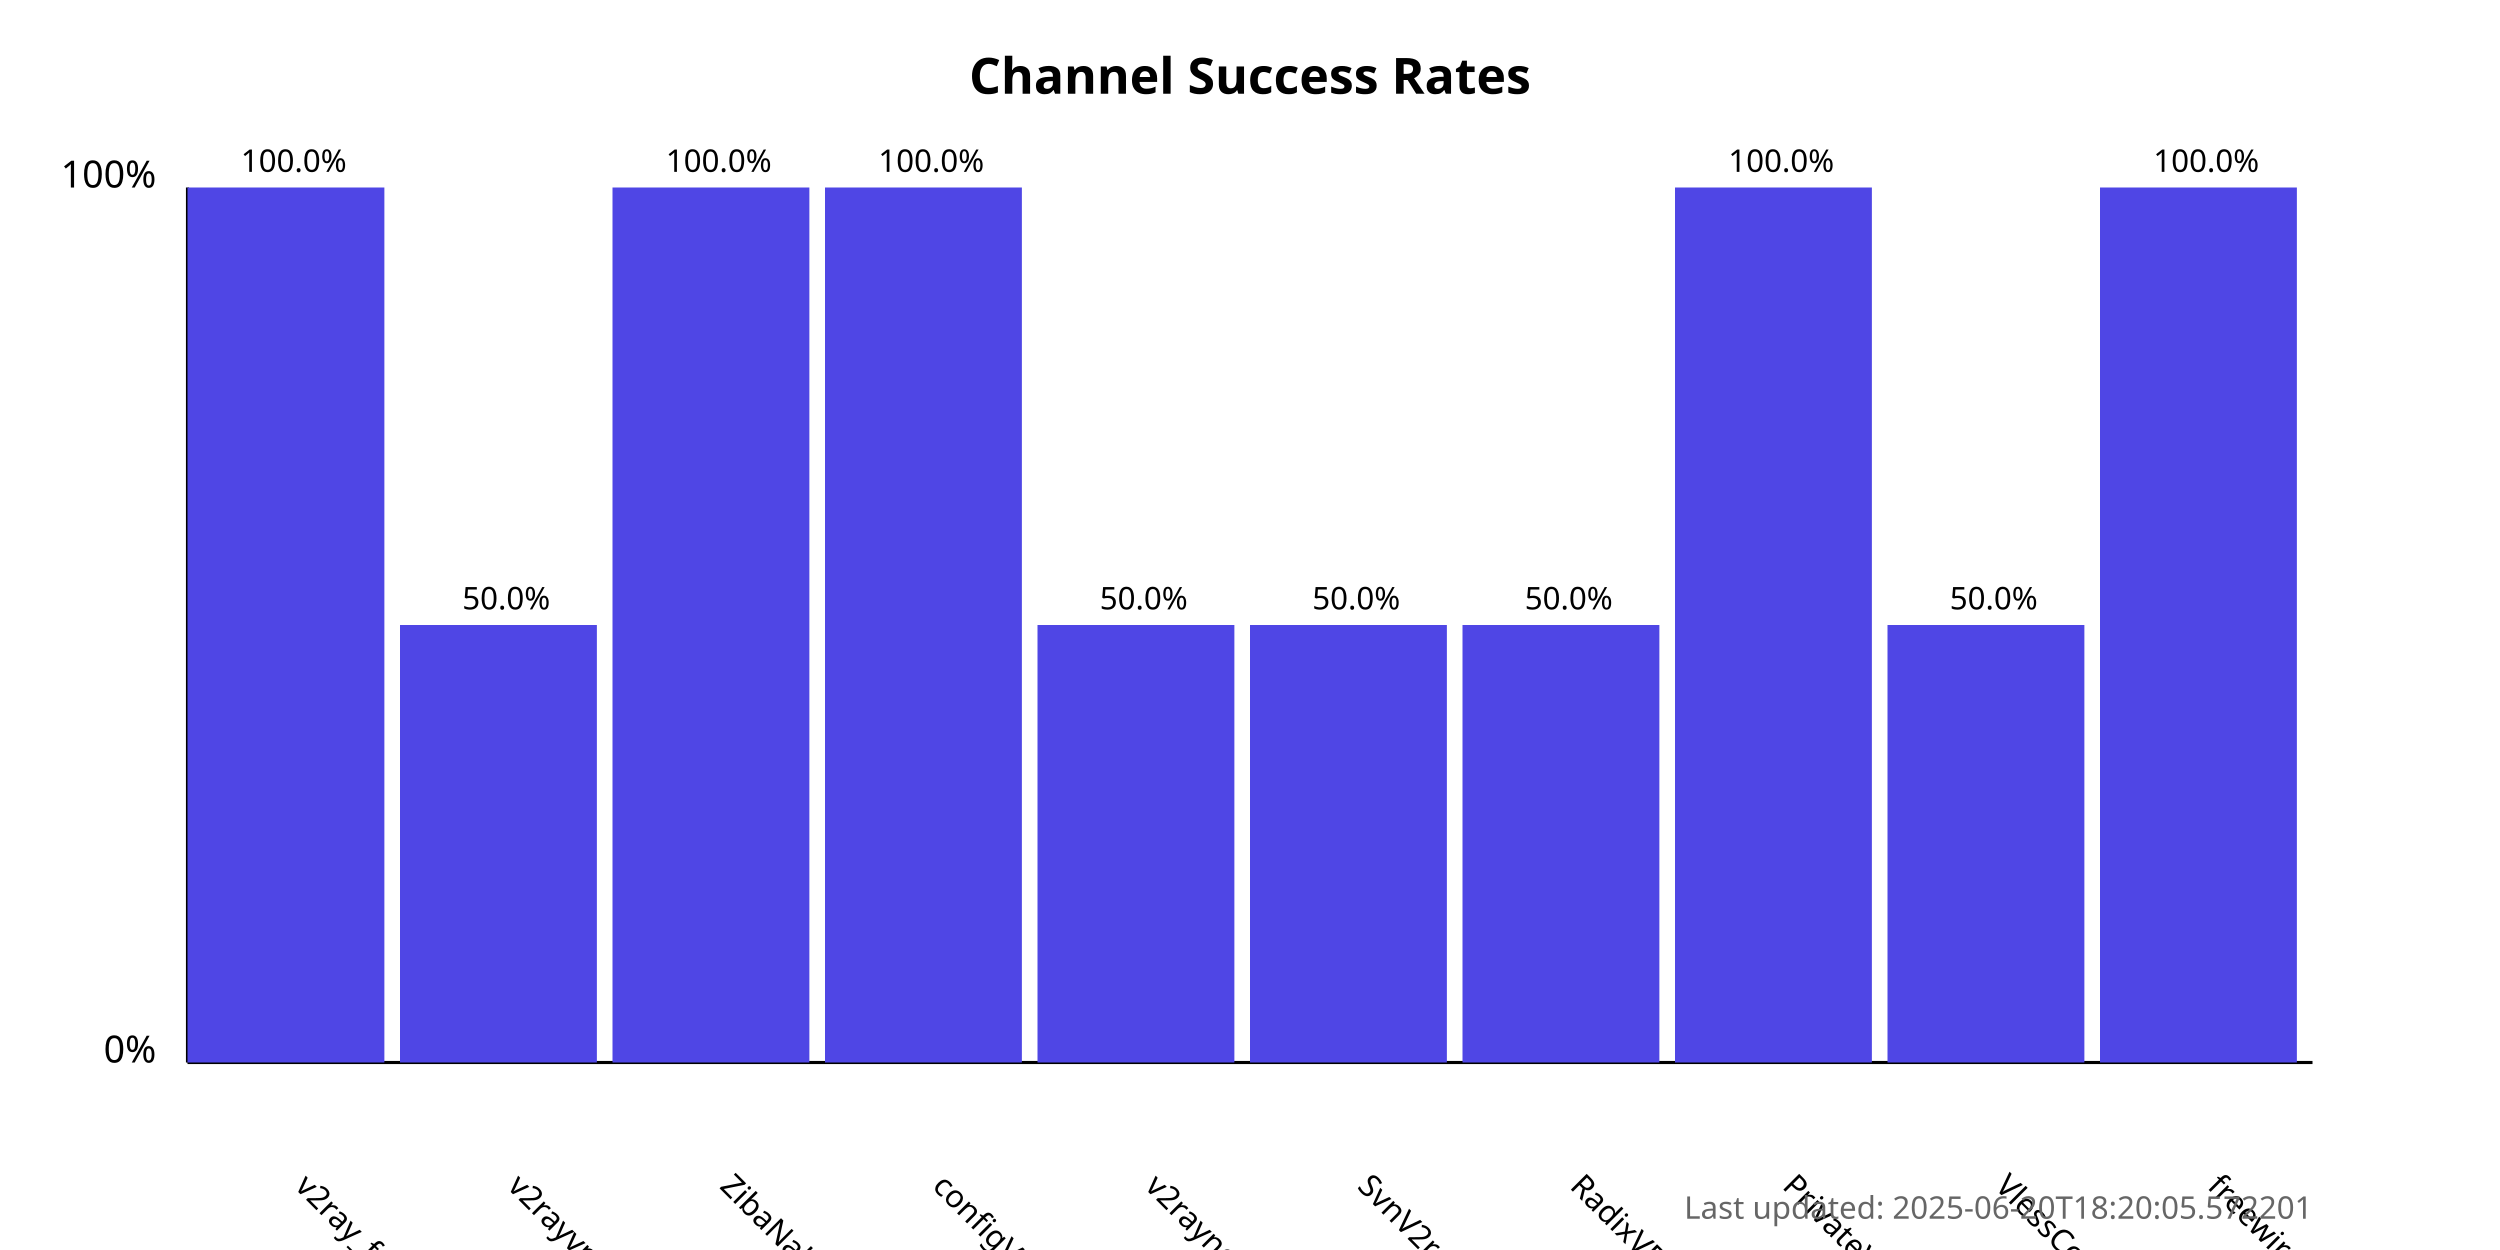
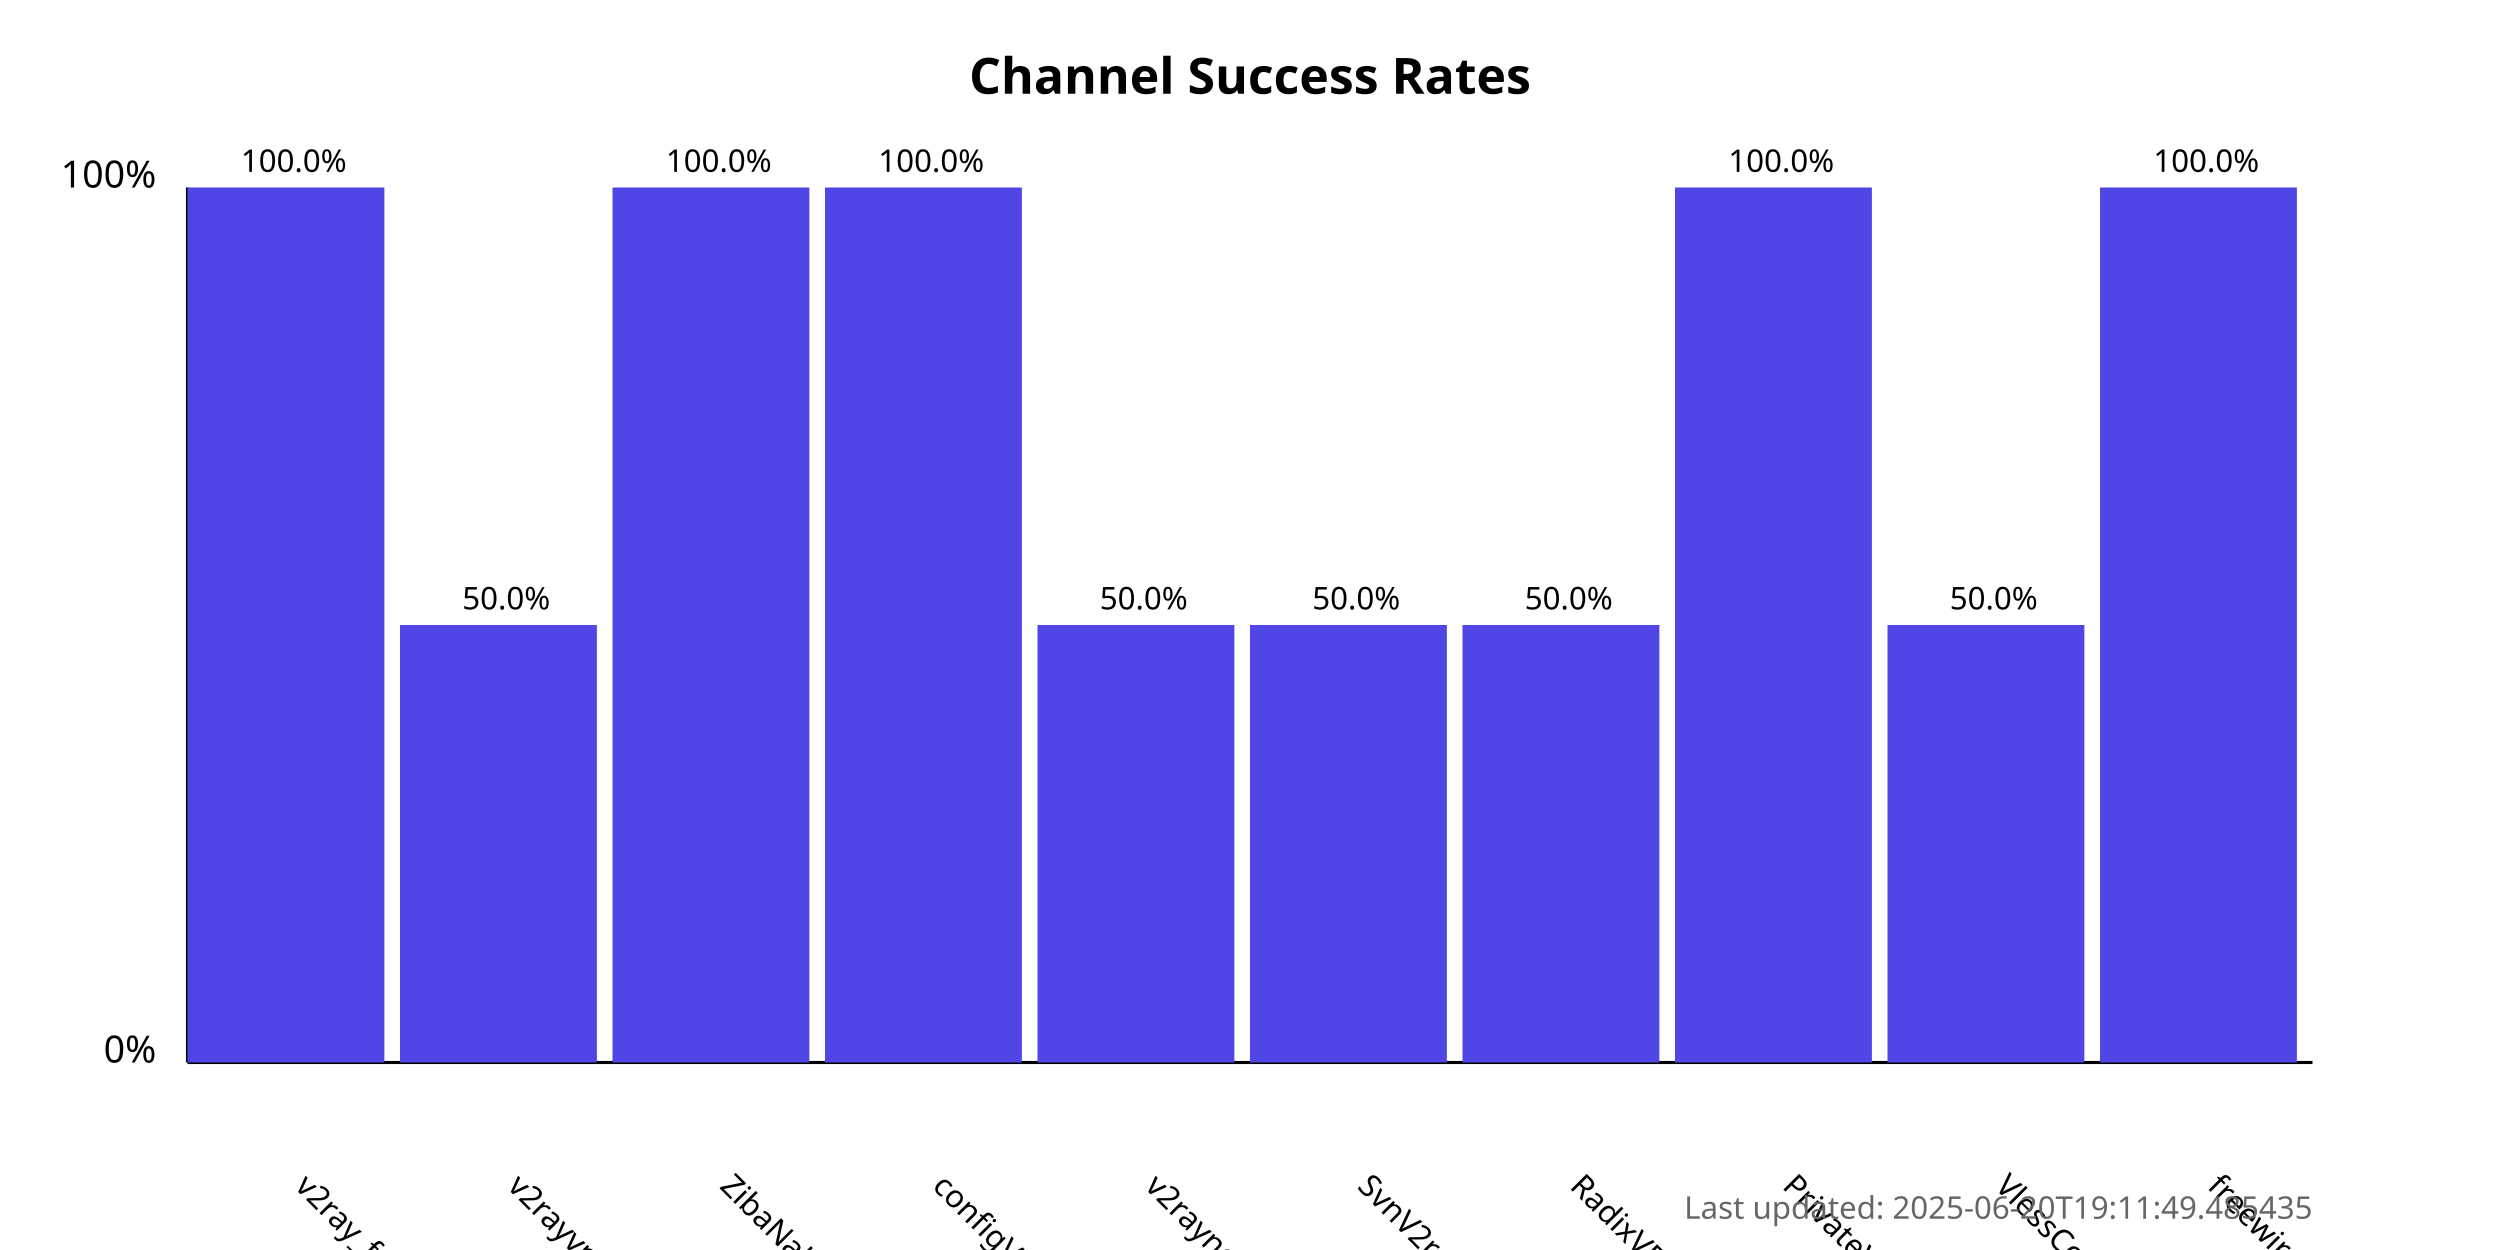
<svg xmlns="http://www.w3.org/2000/svg" width="800" height="400">
  <style>
            .chart-title { font: bold 16px sans-serif; }
            .axis-label { font: 12px sans-serif; }
            .tick-label { font: 10px sans-serif; }
            .bar { fill: #4f46e5; }
            .bar:hover { fill: #6366f1; }
            .timestamp { font: 10px sans-serif; fill: #666; }
        </style>
  <text x="400.0" y="30" text-anchor="middle" class="chart-title">
            Channel Success Rates
        </text>
  <line x1="60" y1="340" x2="60" y2="60" stroke="black" stroke-width="1" />
  <line x1="60" y1="340" x2="740" y2="340" stroke="black" stroke-width="1" />
  <text x="50" y="340" text-anchor="end" class="axis-label">0%</text>
  <text x="50" y="60" text-anchor="end" class="axis-label">100%</text>
  <g>
    <rect x="60" y="60.0" width="63.0" height="280.0" class="bar" />
    <text x="94.0" y="380" transform="rotate(45, 94.0, 380)" text-anchor="start" class="tick-label">
                v2ray_free_conf
            </text>
    <text x="94.0" y="55.0" text-anchor="middle" class="tick-label">
                100.0%
            </text>
  </g>
  <g>
    <rect x="128.0" y="200.0" width="63.0" height="140.0" class="bar" />
    <text x="162.0" y="380" transform="rotate(45, 162.0, 380)" text-anchor="start" class="tick-label">
                v2rayvpno
            </text>
    <text x="162.0" y="195.0" text-anchor="middle" class="tick-label">
                50.0%
            </text>
  </g>
  <g>
    <rect x="196.0" y="60.0" width="63.0" height="280.0" class="bar" />
    <text x="230.0" y="380" transform="rotate(45, 230.0, 380)" text-anchor="start" class="tick-label">
                ZibaNabz
            </text>
    <text x="230.0" y="55.0" text-anchor="middle" class="tick-label">
                100.0%
            </text>
  </g>
  <g>
    <rect x="264.0" y="60.0" width="63.0" height="280.0" class="bar" />
    <text x="298.0" y="380" transform="rotate(45, 298.0, 380)" text-anchor="start" class="tick-label">
                configV2rayForFree
            </text>
    <text x="298.0" y="55.0" text-anchor="middle" class="tick-label">
                100.0%
            </text>
  </g>
  <g>
    <rect x="332.0" y="200.0" width="63.0" height="140.0" class="bar" />
    <text x="366.0" y="380" transform="rotate(45, 366.0, 380)" text-anchor="start" class="tick-label">
                v2rayngvpn
            </text>
    <text x="366.0" y="195.0" text-anchor="middle" class="tick-label">
                50.0%
            </text>
  </g>
  <g>
    <rect x="400.0" y="200.0" width="63.0" height="140.0" class="bar" />
    <text x="434.0" y="380" transform="rotate(45, 434.0, 380)" text-anchor="start" class="tick-label">
                SvnV2ray
            </text>
    <text x="434.0" y="195.0" text-anchor="middle" class="tick-label">
                50.0%
            </text>
  </g>
  <g>
    <rect x="468.0" y="200.0" width="63.0" height="140.0" class="bar" />
    <text x="502.0" y="380" transform="rotate(45, 502.0, 380)" text-anchor="start" class="tick-label">
                RadixVPN
            </text>
    <text x="502.0" y="195.0" text-anchor="middle" class="tick-label">
                50.0%
            </text>
  </g>
  <g>
    <rect x="536.0" y="60.0" width="63.0" height="280.0" class="bar" />
    <text x="570.0" y="380" transform="rotate(45, 570.0, 380)" text-anchor="start" class="tick-label">
                PrivateVPNs
            </text>
    <text x="570.0" y="55.0" text-anchor="middle" class="tick-label">
                100.0%
            </text>
  </g>
  <g>
    <rect x="604.0" y="200.0" width="63.0" height="140.0" class="bar" />
    <text x="638.0" y="380" transform="rotate(45, 638.0, 380)" text-anchor="start" class="tick-label">
                VlessConfig
            </text>
    <text x="638.0" y="195.0" text-anchor="middle" class="tick-label">
                50.0%
            </text>
  </g>
  <g>
    <rect x="672.0" y="60.0" width="63.0" height="280.0" class="bar" />
    <text x="706.0" y="380" transform="rotate(45, 706.0, 380)" text-anchor="start" class="tick-label">
                freewireguard
            </text>
    <text x="706.0" y="55.0" text-anchor="middle" class="tick-label">
                100.0%
            </text>
  </g>
  <text x="740" y="390" text-anchor="end" class="timestamp">
-             Last updated: 2025-06-20T18:20:05.572201
+             Last updated: 2025-06-20T19:11:49.485435
        </text>
</svg>
